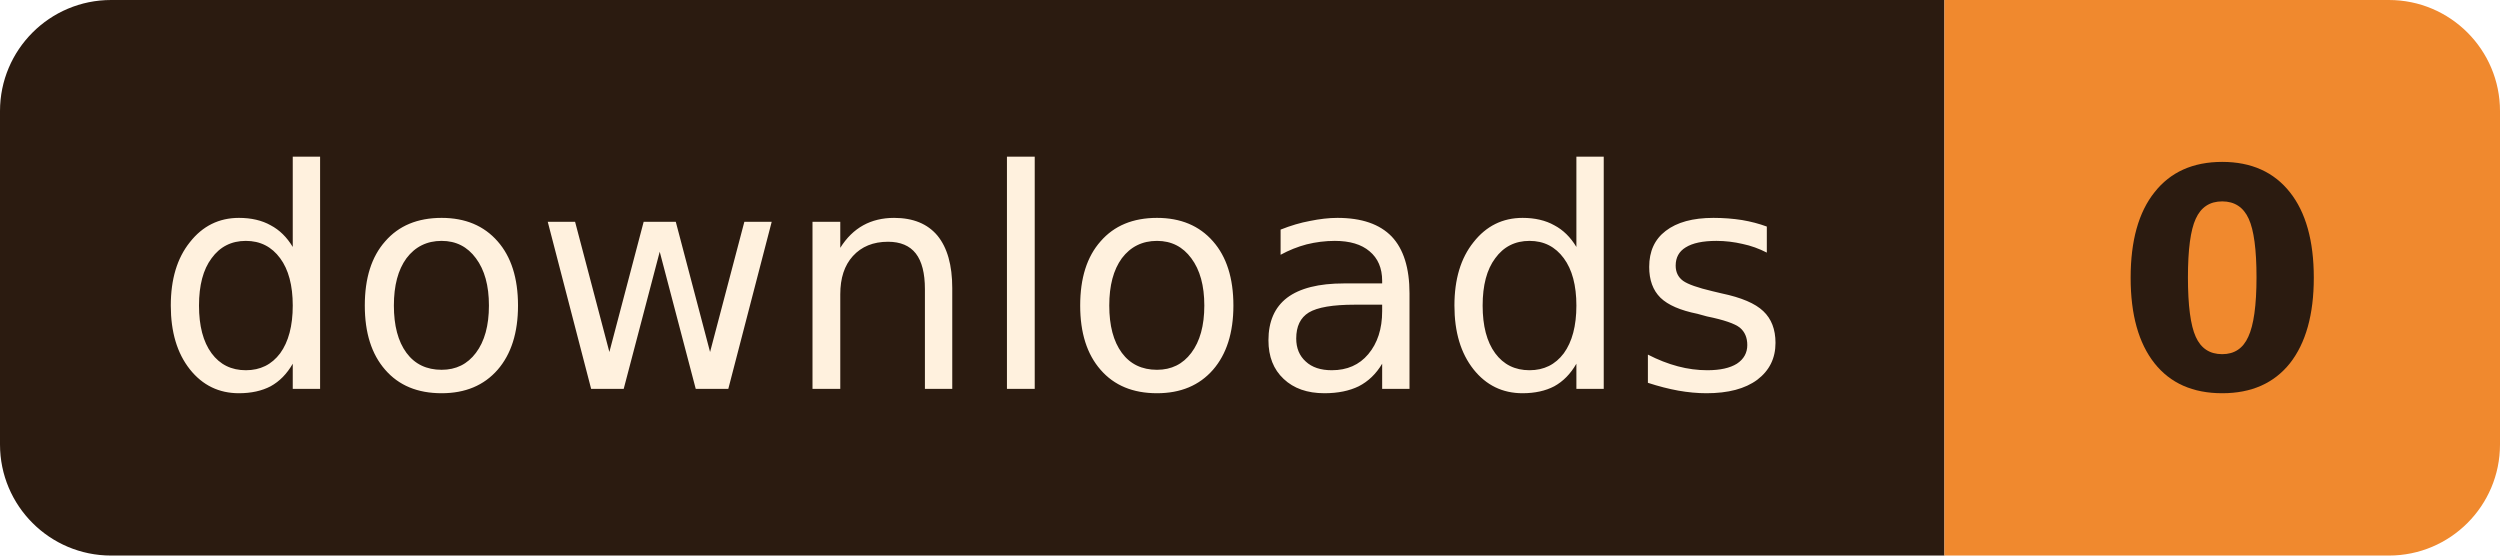
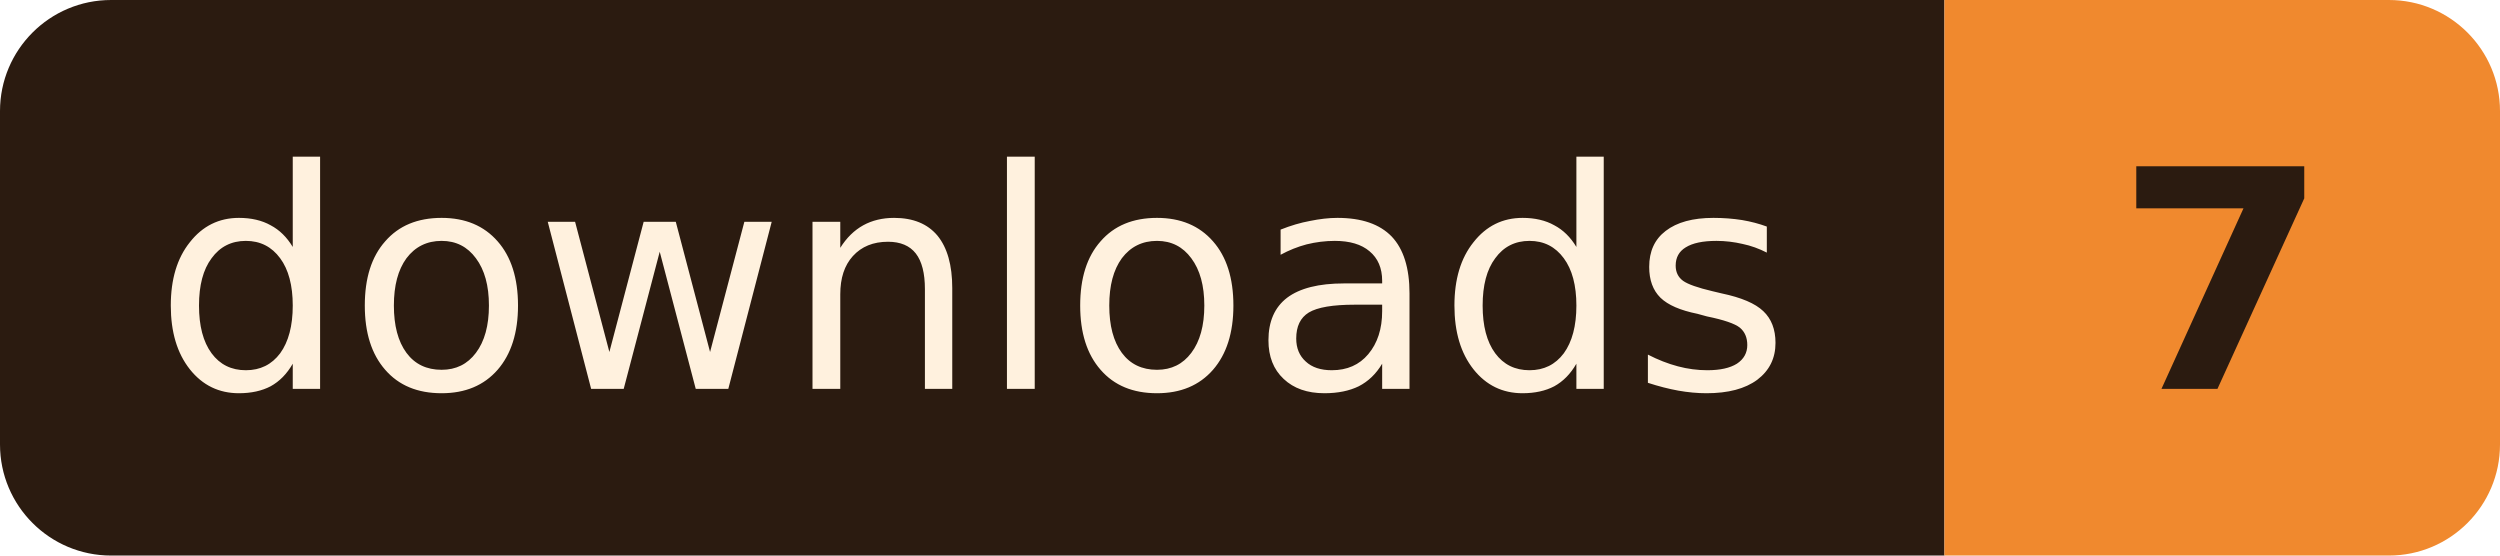
- <svg xmlns="http://www.w3.org/2000/svg" width="90" height="20" role="img" aria-label="downloads: 0">
+ <svg xmlns="http://www.w3.org/2000/svg" width="90" height="20" role="img" aria-label="downloads: 7">
  <clipPath id="r">
    <rect width="90" height="20" rx="4" />
  </clipPath>
  <g clip-path="url(#r)">
    <rect width="70" height="20" fill="#2B1B10" />
    <rect x="70" width="20" height="20" fill="#F0892E" />
  </g>
  <g font-family="Verdana, Geneva, 'DejaVu Sans', sans-serif" font-size="11" text-anchor="middle">
    <text x="35.0" y="14" fill="#FFF1DE" textLength="58">downloads</text>
-     <text x="80.0" y="14" fill="#2B1B10" font-weight="bold" textLength="8">0</text>
+     <text x="80.0" y="14" fill="#2B1B10" font-weight="bold" textLength="8">7</text>
  </g>
</svg>
